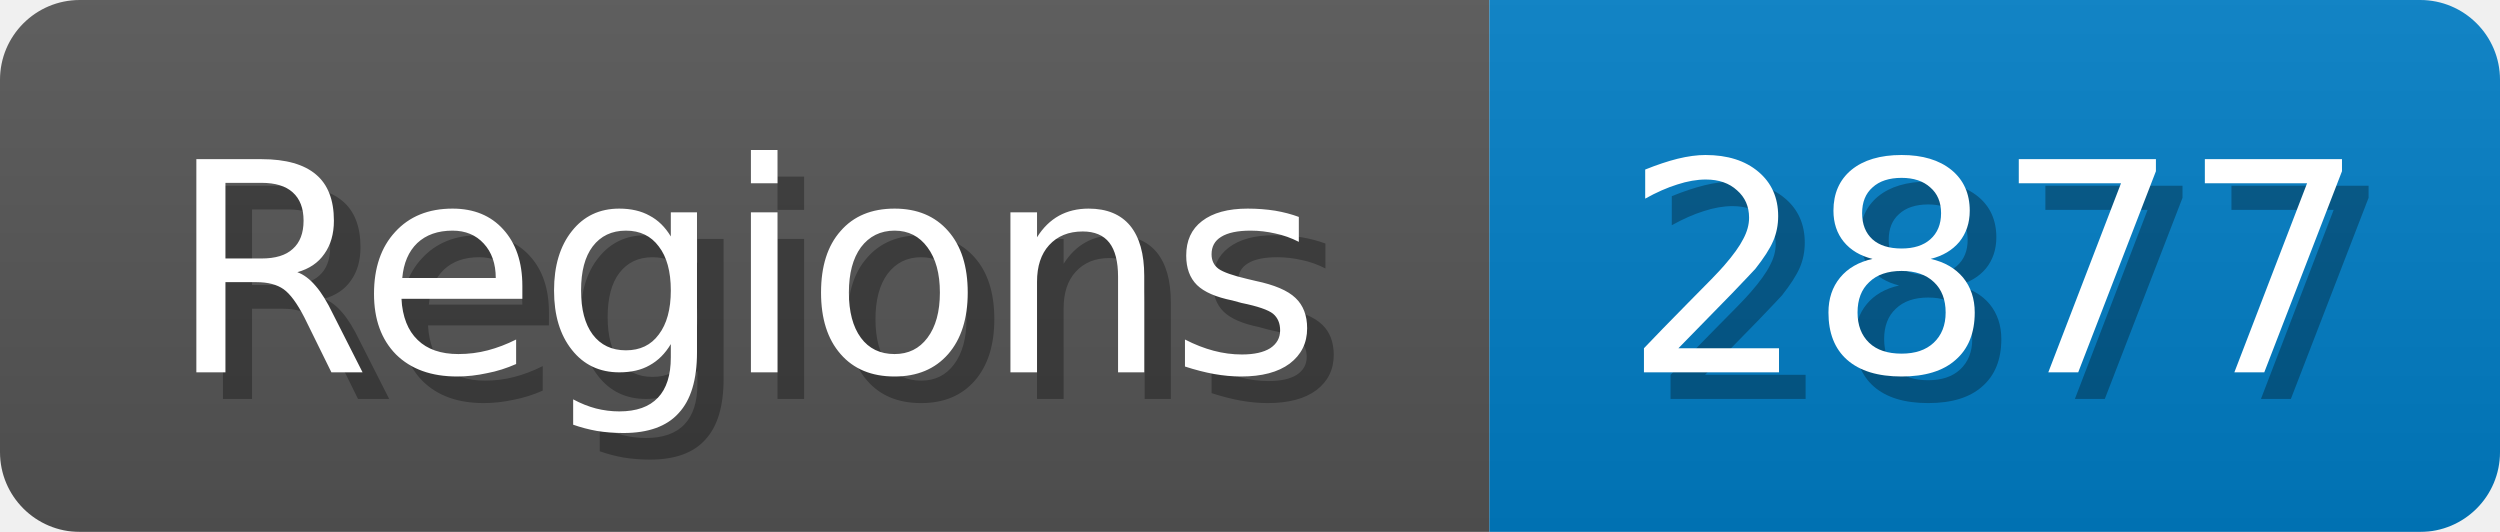
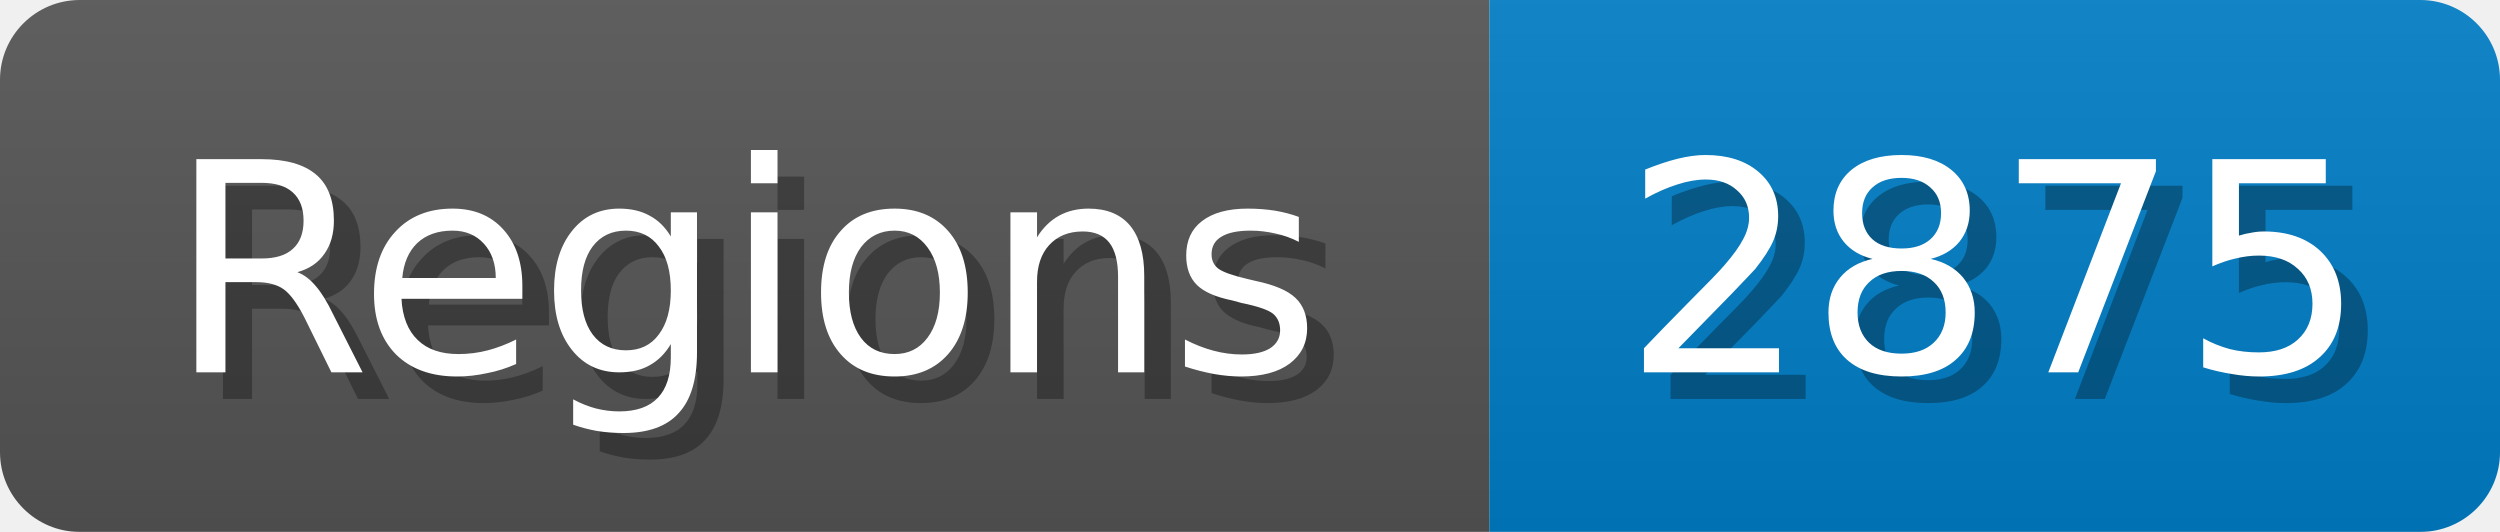
<svg xmlns="http://www.w3.org/2000/svg" width="94" height="20">
  <linearGradient id="b" x2="0" y2="100%">
    <stop offset="0" stop-color="#bbb" stop-opacity=".1" />
    <stop offset="1" stop-opacity=".1" />
  </linearGradient>
  <mask id="anybadge_1">
    <rect width="94" height="20" rx="3" fill="#fff" />
  </mask>
  <g mask="url(#anybadge_1)">
    <path fill="#555" d="M0 0h56v20H0z" />
    <path fill="#007ec6" d="M56 0h38v20H56z" />
    <path fill="url(#b)" d="M0 0h94v20H0z" />
  </g>
  <g fill="#fff" text-anchor="middle" font-family="DejaVu Sans,Verdana,Geneva,sans-serif" font-size="11">
    <text x="29.0" y="15" fill="#010101" fill-opacity=".3">Regions</text>
    <text x="28.0" y="14">Regions</text>
  </g>
  <g fill="#fff" text-anchor="middle" font-family="DejaVu Sans,Verdana,Geneva,sans-serif" font-size="11">
-     <text x="76.0" y="15" fill="#010101" fill-opacity=".3">2877</text>
-     <text x="75.0" y="14">2877</text>
+     <text x="76.0" y="15" fill="#010101" fill-opacity=".3">2875</text>
+     <text x="75.0" y="14">2875</text>
  </g>
</svg>
